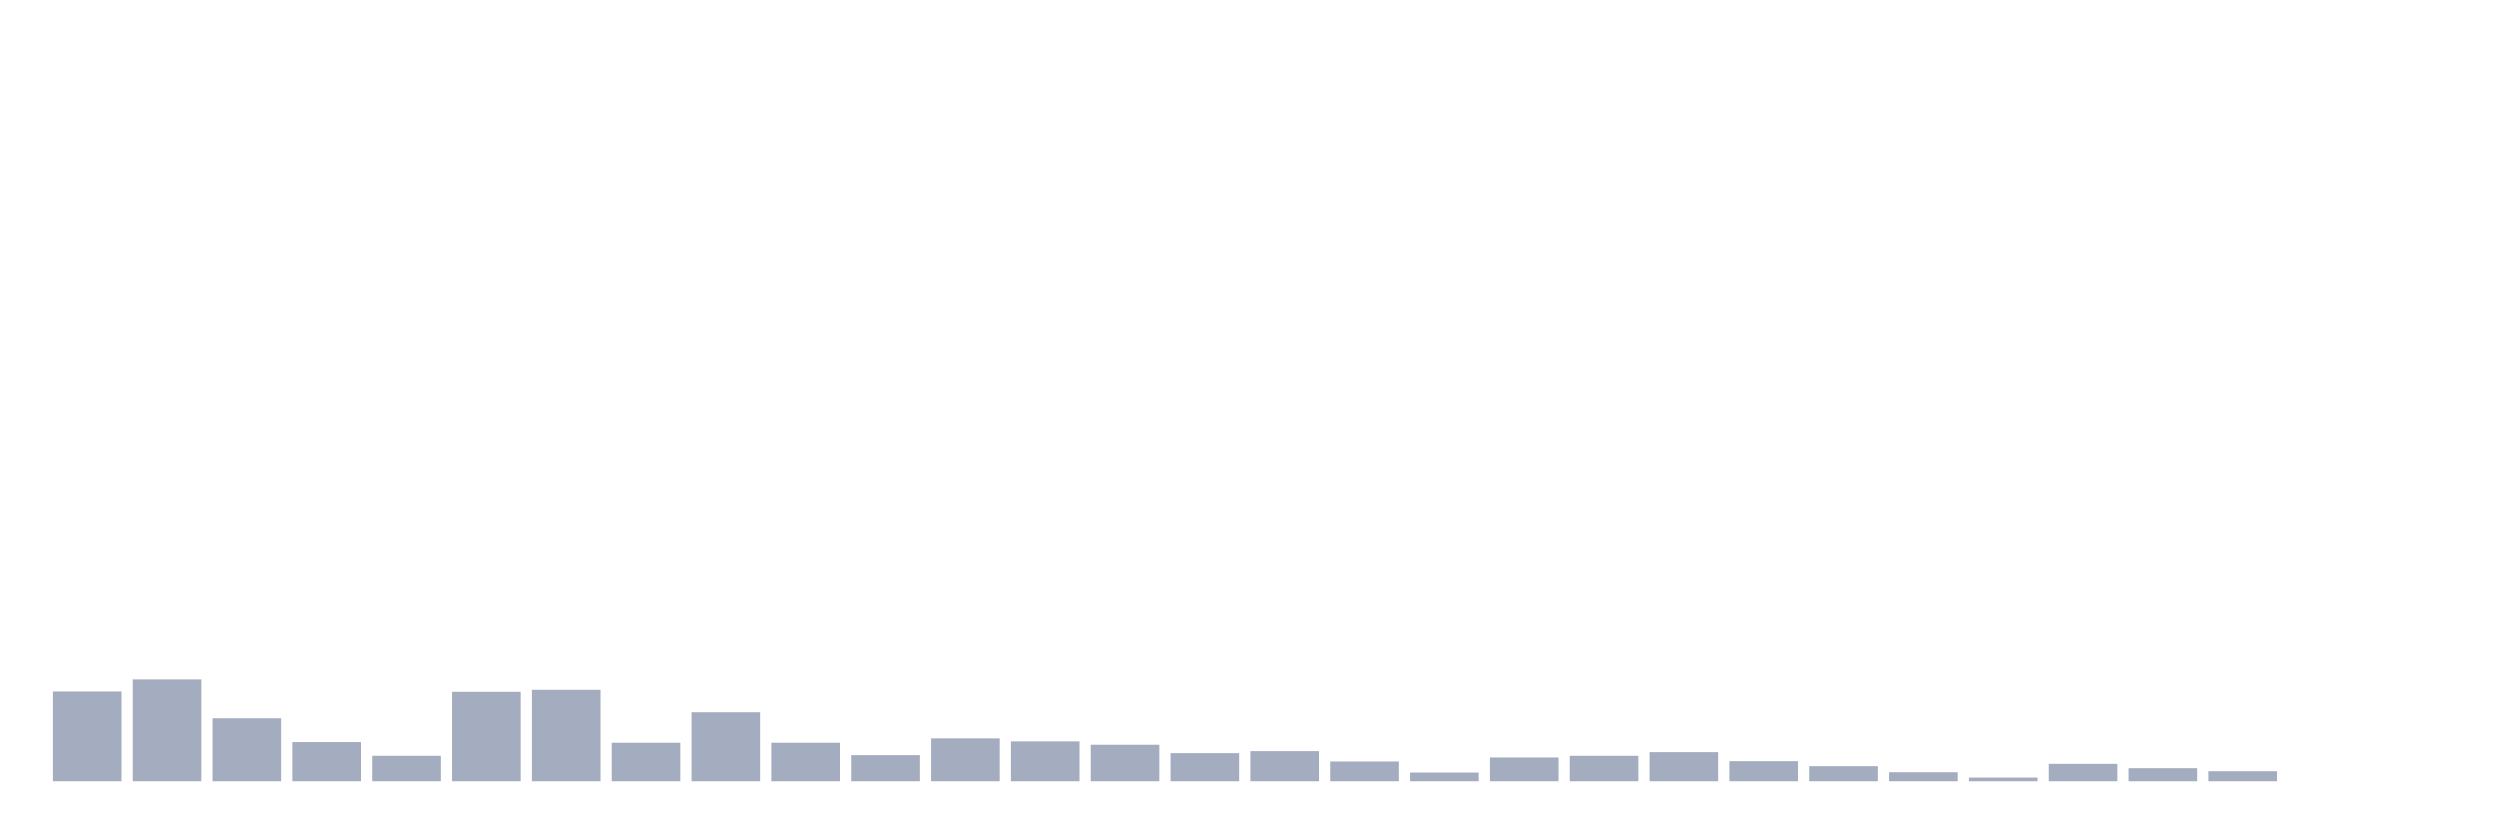
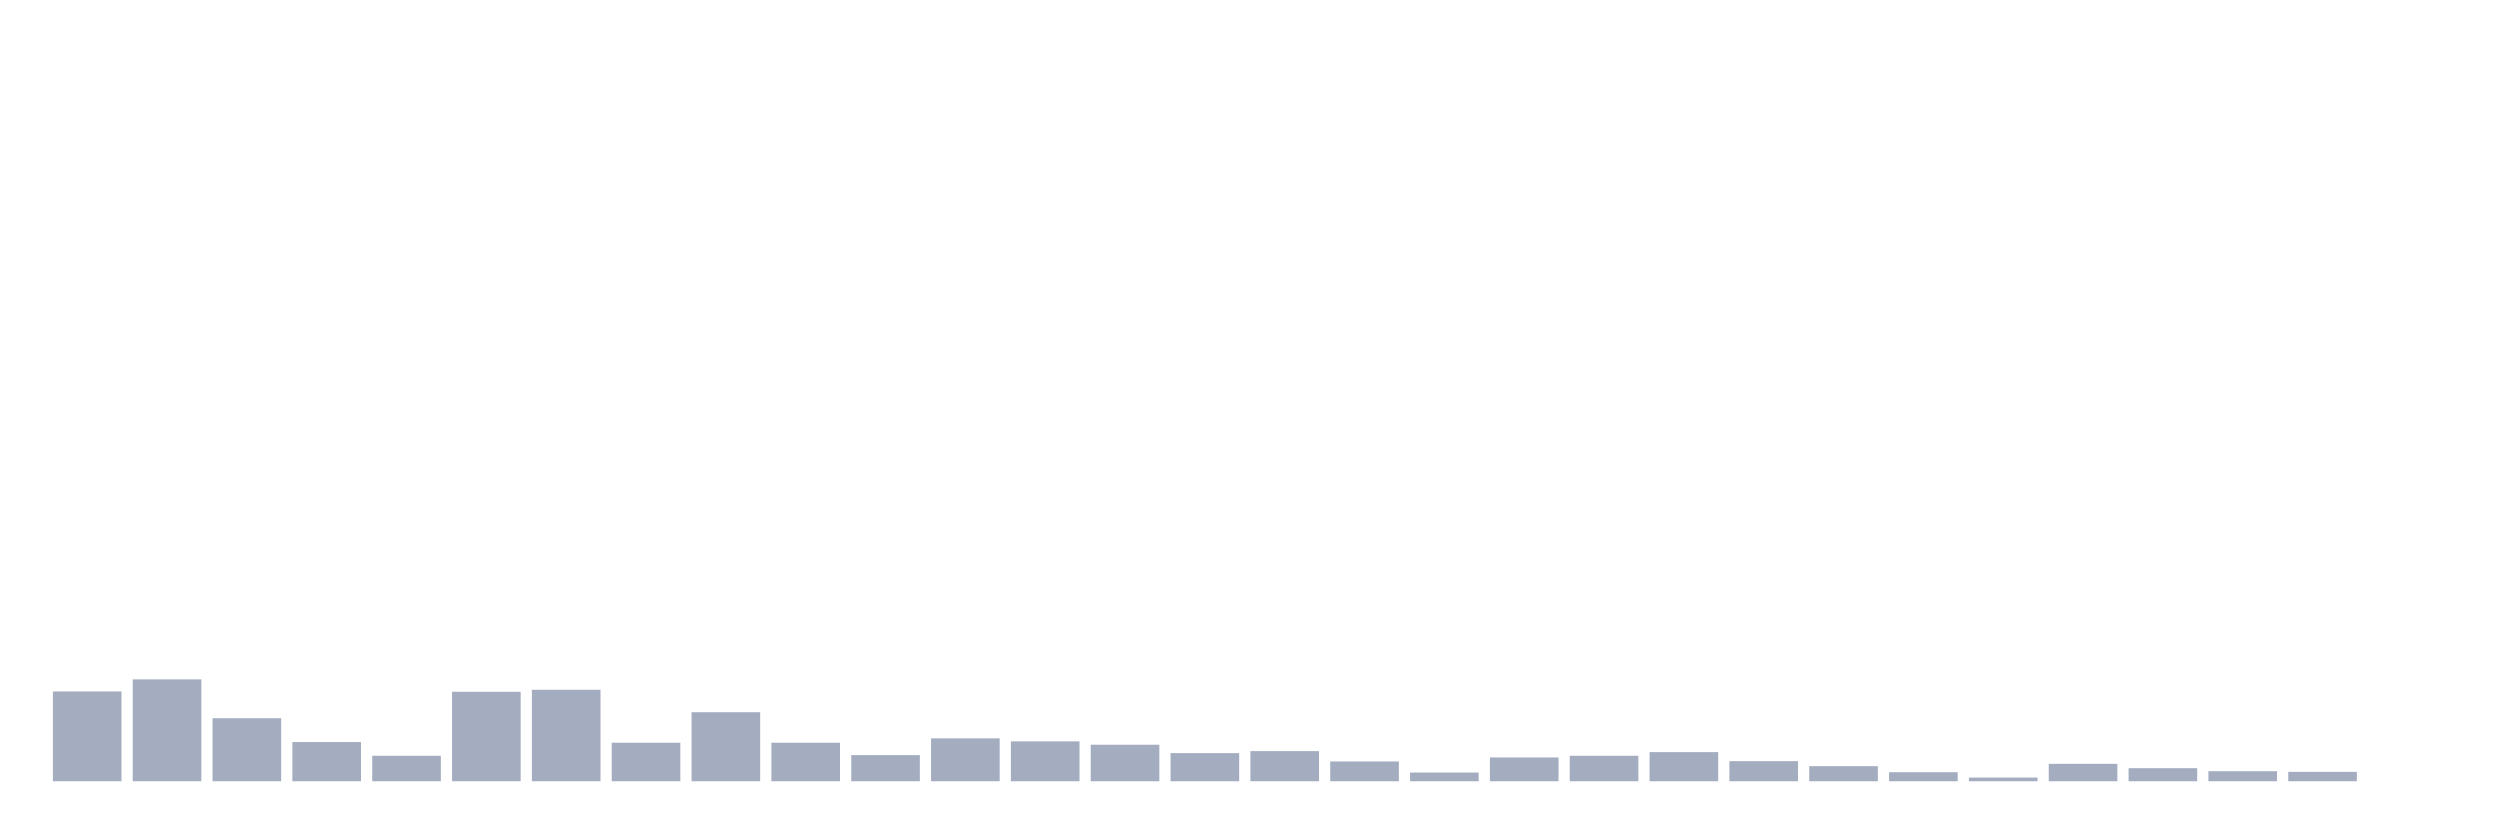
<svg xmlns="http://www.w3.org/2000/svg" viewBox="0 0 480 160">
  <g transform="translate(10,10)">
    <rect class="bar" x="0.153" width="13.175" y="122.757" height="17.243" fill="rgb(164,173,192)" />
    <rect class="bar" x="15.482" width="13.175" y="120.441" height="19.559" fill="rgb(164,173,192)" />
    <rect class="bar" x="30.81" width="13.175" y="127.904" height="12.096" fill="rgb(164,173,192)" />
    <rect class="bar" x="46.138" width="13.175" y="132.472" height="7.528" fill="rgb(164,173,192)" />
    <rect class="bar" x="61.466" width="13.175" y="135.11" height="4.89" fill="rgb(164,173,192)" />
    <rect class="bar" x="76.794" width="13.175" y="122.822" height="17.178" fill="rgb(164,173,192)" />
    <rect class="bar" x="92.123" width="13.175" y="122.436" height="17.564" fill="rgb(164,173,192)" />
    <rect class="bar" x="107.451" width="13.175" y="132.601" height="7.399" fill="rgb(164,173,192)" />
    <rect class="bar" x="122.779" width="13.175" y="126.746" height="13.254" fill="rgb(164,173,192)" />
    <rect class="bar" x="138.107" width="13.175" y="132.601" height="7.399" fill="rgb(164,173,192)" />
    <rect class="bar" x="153.436" width="13.175" y="134.982" height="5.018" fill="rgb(164,173,192)" />
    <rect class="bar" x="168.764" width="13.175" y="131.765" height="8.235" fill="rgb(164,173,192)" />
    <rect class="bar" x="184.092" width="13.175" y="132.344" height="7.656" fill="rgb(164,173,192)" />
    <rect class="bar" x="199.42" width="13.175" y="132.987" height="7.013" fill="rgb(164,173,192)" />
    <rect class="bar" x="214.748" width="13.175" y="134.596" height="5.404" fill="rgb(164,173,192)" />
    <rect class="bar" x="230.077" width="13.175" y="134.21" height="5.79" fill="rgb(164,173,192)" />
    <rect class="bar" x="245.405" width="13.175" y="136.204" height="3.796" fill="rgb(164,173,192)" />
    <rect class="bar" x="260.733" width="13.175" y="138.327" height="1.673" fill="rgb(164,173,192)" />
    <rect class="bar" x="276.061" width="13.175" y="135.432" height="4.568" fill="rgb(164,173,192)" />
    <rect class="bar" x="291.39" width="13.175" y="135.11" height="4.89" fill="rgb(164,173,192)" />
    <rect class="bar" x="306.718" width="13.175" y="134.403" height="5.597" fill="rgb(164,173,192)" />
    <rect class="bar" x="322.046" width="13.175" y="136.14" height="3.86" fill="rgb(164,173,192)" />
    <rect class="bar" x="337.374" width="13.175" y="137.105" height="2.895" fill="rgb(164,173,192)" />
    <rect class="bar" x="352.702" width="13.175" y="138.263" height="1.737" fill="rgb(164,173,192)" />
    <rect class="bar" x="368.031" width="13.175" y="139.292" height="0.708" fill="rgb(164,173,192)" />
    <rect class="bar" x="383.359" width="13.175" y="136.654" height="3.346" fill="rgb(164,173,192)" />
    <rect class="bar" x="398.687" width="13.175" y="137.491" height="2.509" fill="rgb(164,173,192)" />
    <rect class="bar" x="414.015" width="13.175" y="138.07" height="1.93" fill="rgb(164,173,192)" />
-     <rect class="bar" x="429.344" width="13.175" y="140" height="0" fill="rgb(164,173,192)" />
+     <rect class="bar" x="429.344" width="13.175" y="138.199" height="1.801" fill="rgb(164,173,192)" />
    <rect class="bar" x="444.672" width="13.175" y="140" height="0" fill="rgb(164,173,192)" />
  </g>
</svg>
